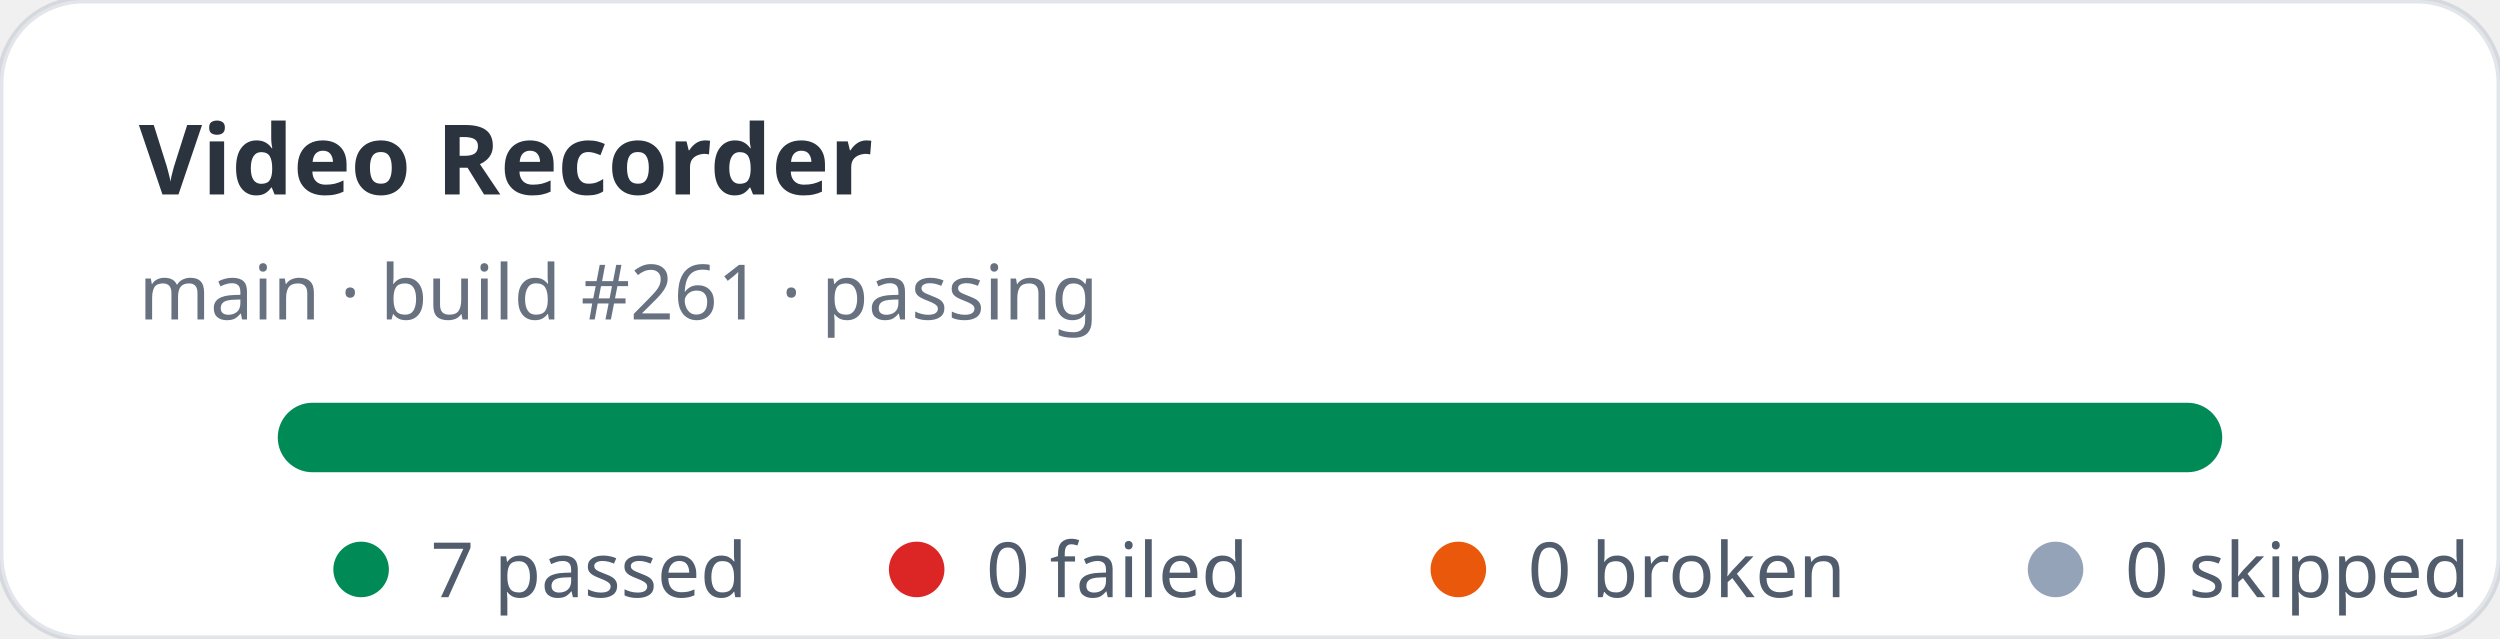
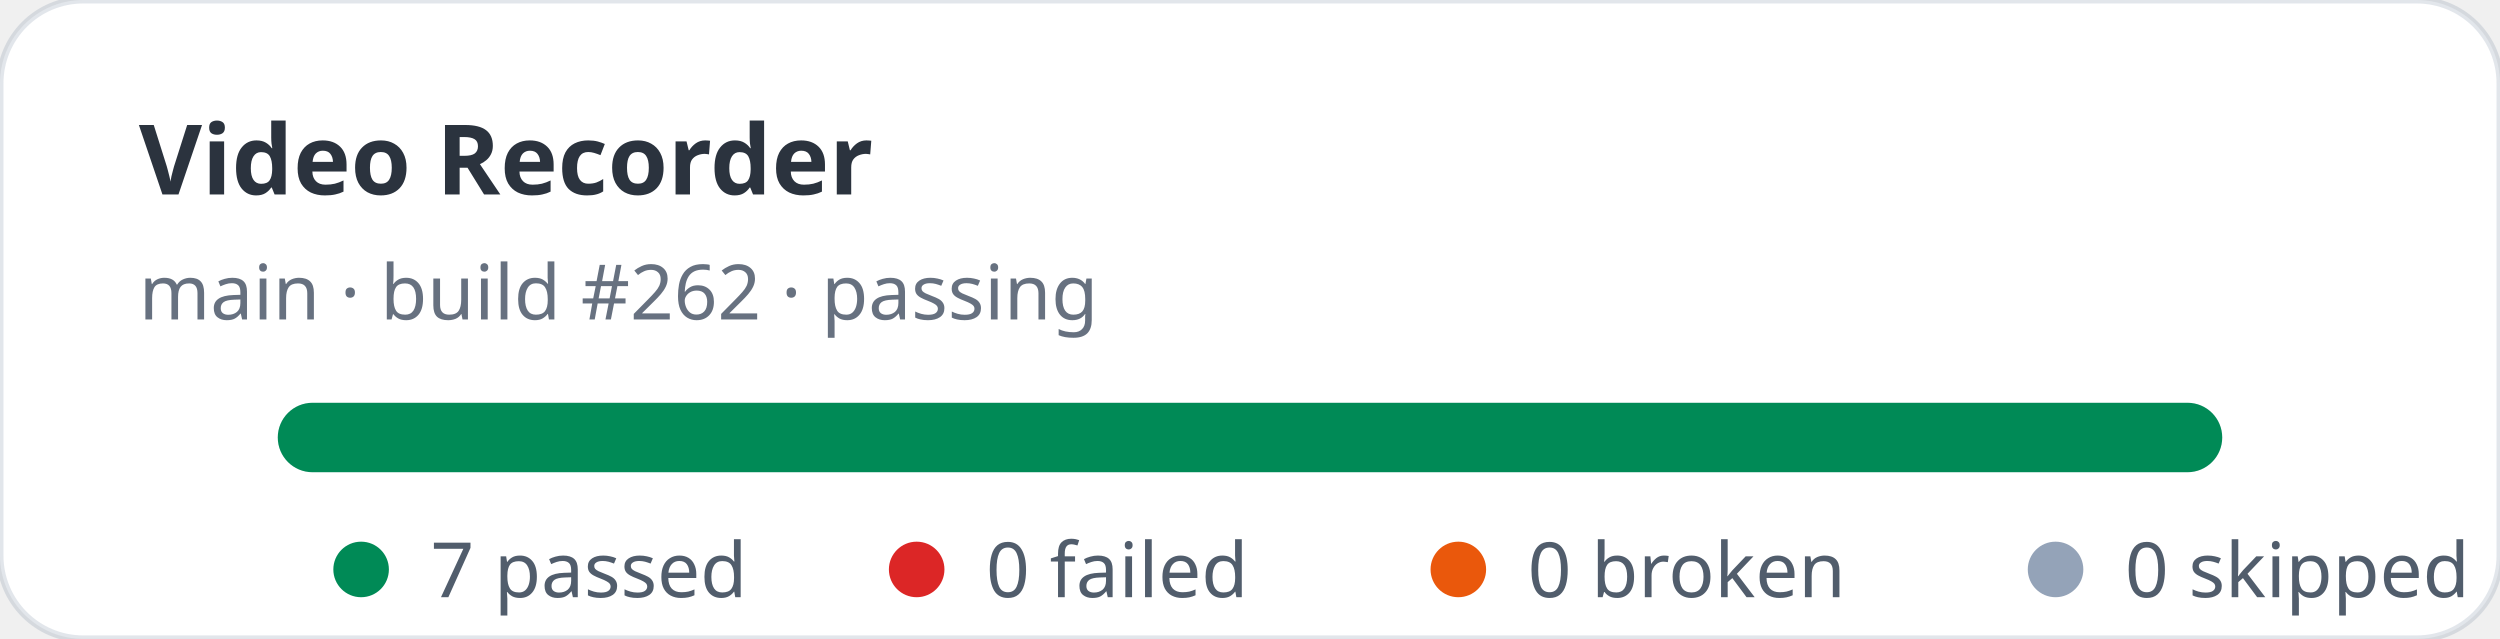
<svg xmlns="http://www.w3.org/2000/svg" width="360" height="92" viewBox="0 0 360 92" role="img" aria-label="Video Recorder stats: 7 passed, 0 failed">
  <rect width="360" height="92" rx="12" fill="#ffffff" stroke="rgba(11,48,86,0.12)" />
  <text x="20" y="28" fill="rgba(1,10,24,0.83)" font-family="ui-sans-serif,system-ui,sans-serif" font-size="14" font-weight="700">Video Recorder</text>
-   <text x="20" y="46" fill="rgba(2,19,44,0.6)" font-family="ui-sans-serif,system-ui,sans-serif" font-size="11">main · build #261 · passing</text>
+   <text x="20" y="46" fill="rgba(2,19,44,0.6)" font-family="ui-sans-serif,system-ui,sans-serif" font-size="11">main · build #262 · passing</text>
  <rect x="40" y="58" width="280" height="10" rx="5" fill="#e2e8f0" />
  <rect x="40" y="58" width="280" height="10" rx="5" fill="#008a56" />
  <g font-family="ui-sans-serif,system-ui,sans-serif" font-size="11" fill="rgba(1,18,40,0.68)">
    <circle cx="52" cy="82" r="4" fill="#008a56" />
    <text x="62" y="86">7 passed</text>
    <circle cx="132" cy="82" r="4" fill="#dc2626" />
    <text x="142" y="86">0 failed</text>
    <circle cx="210" cy="82" r="4" fill="#ea580c" />
    <text x="220" y="86">0 broken</text>
    <circle cx="296" cy="82" r="4" fill="#94a3b8" />
    <text x="306" y="86">0 skipped</text>
  </g>
</svg>
